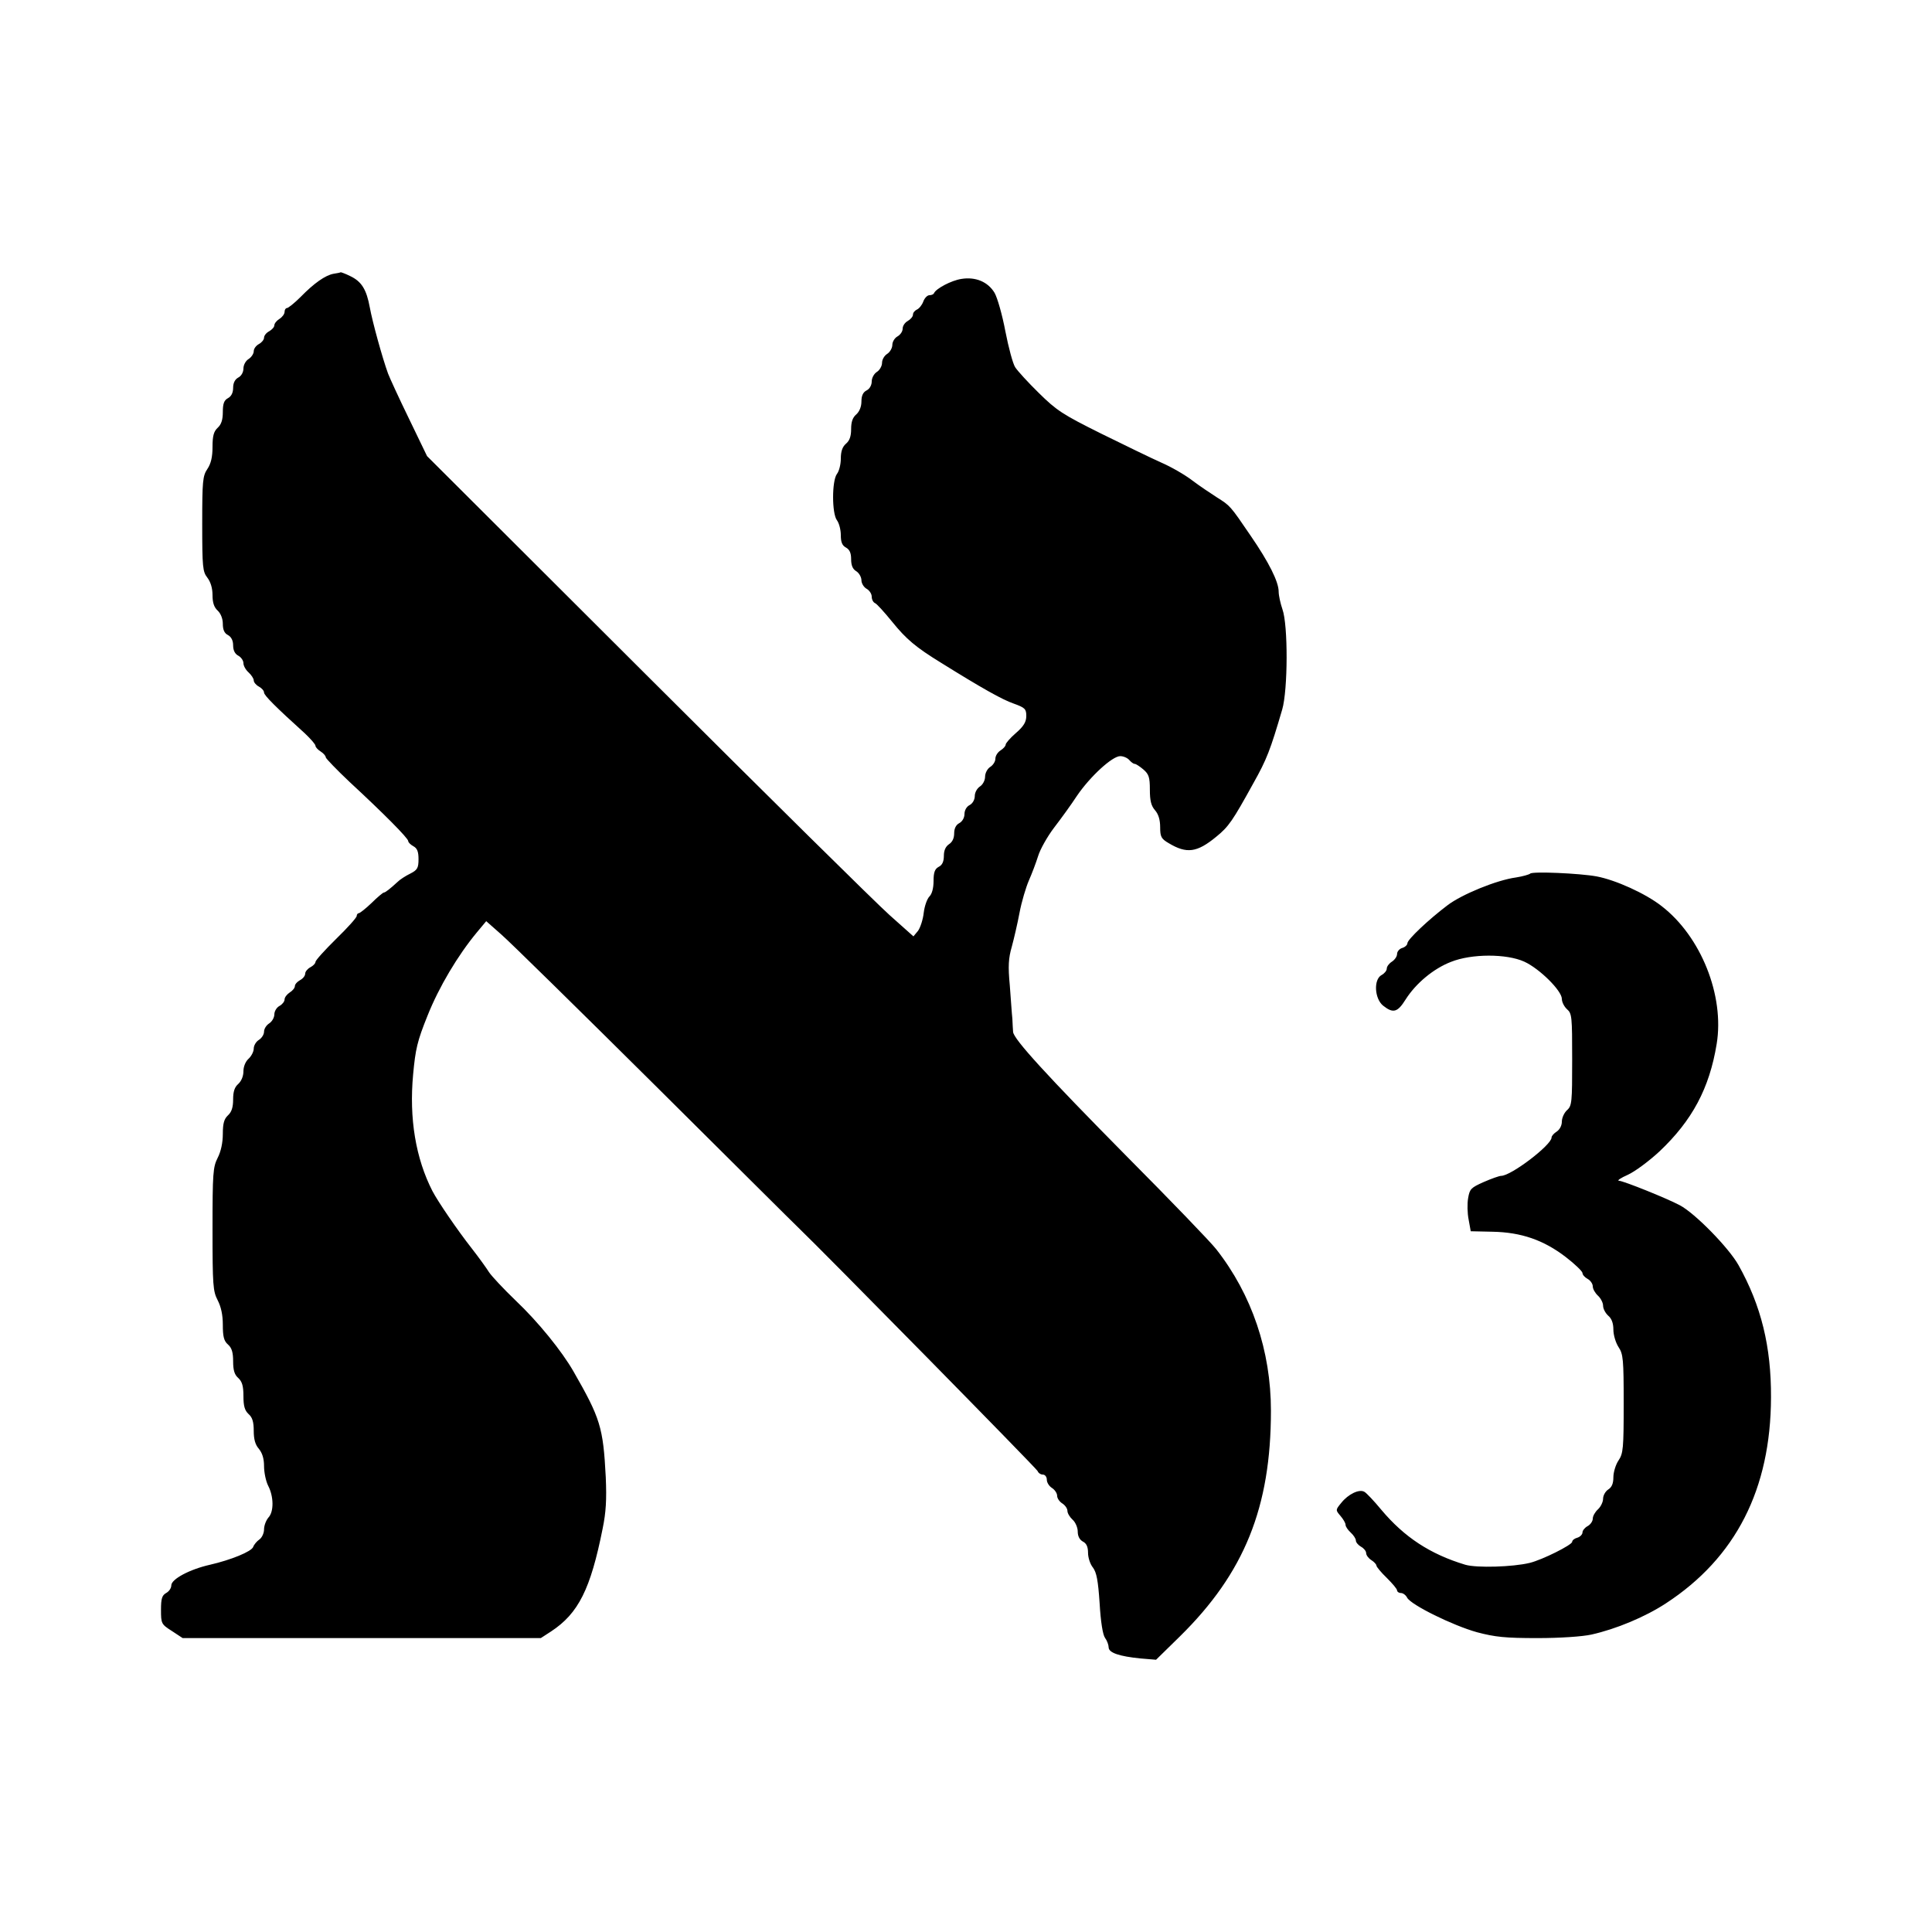
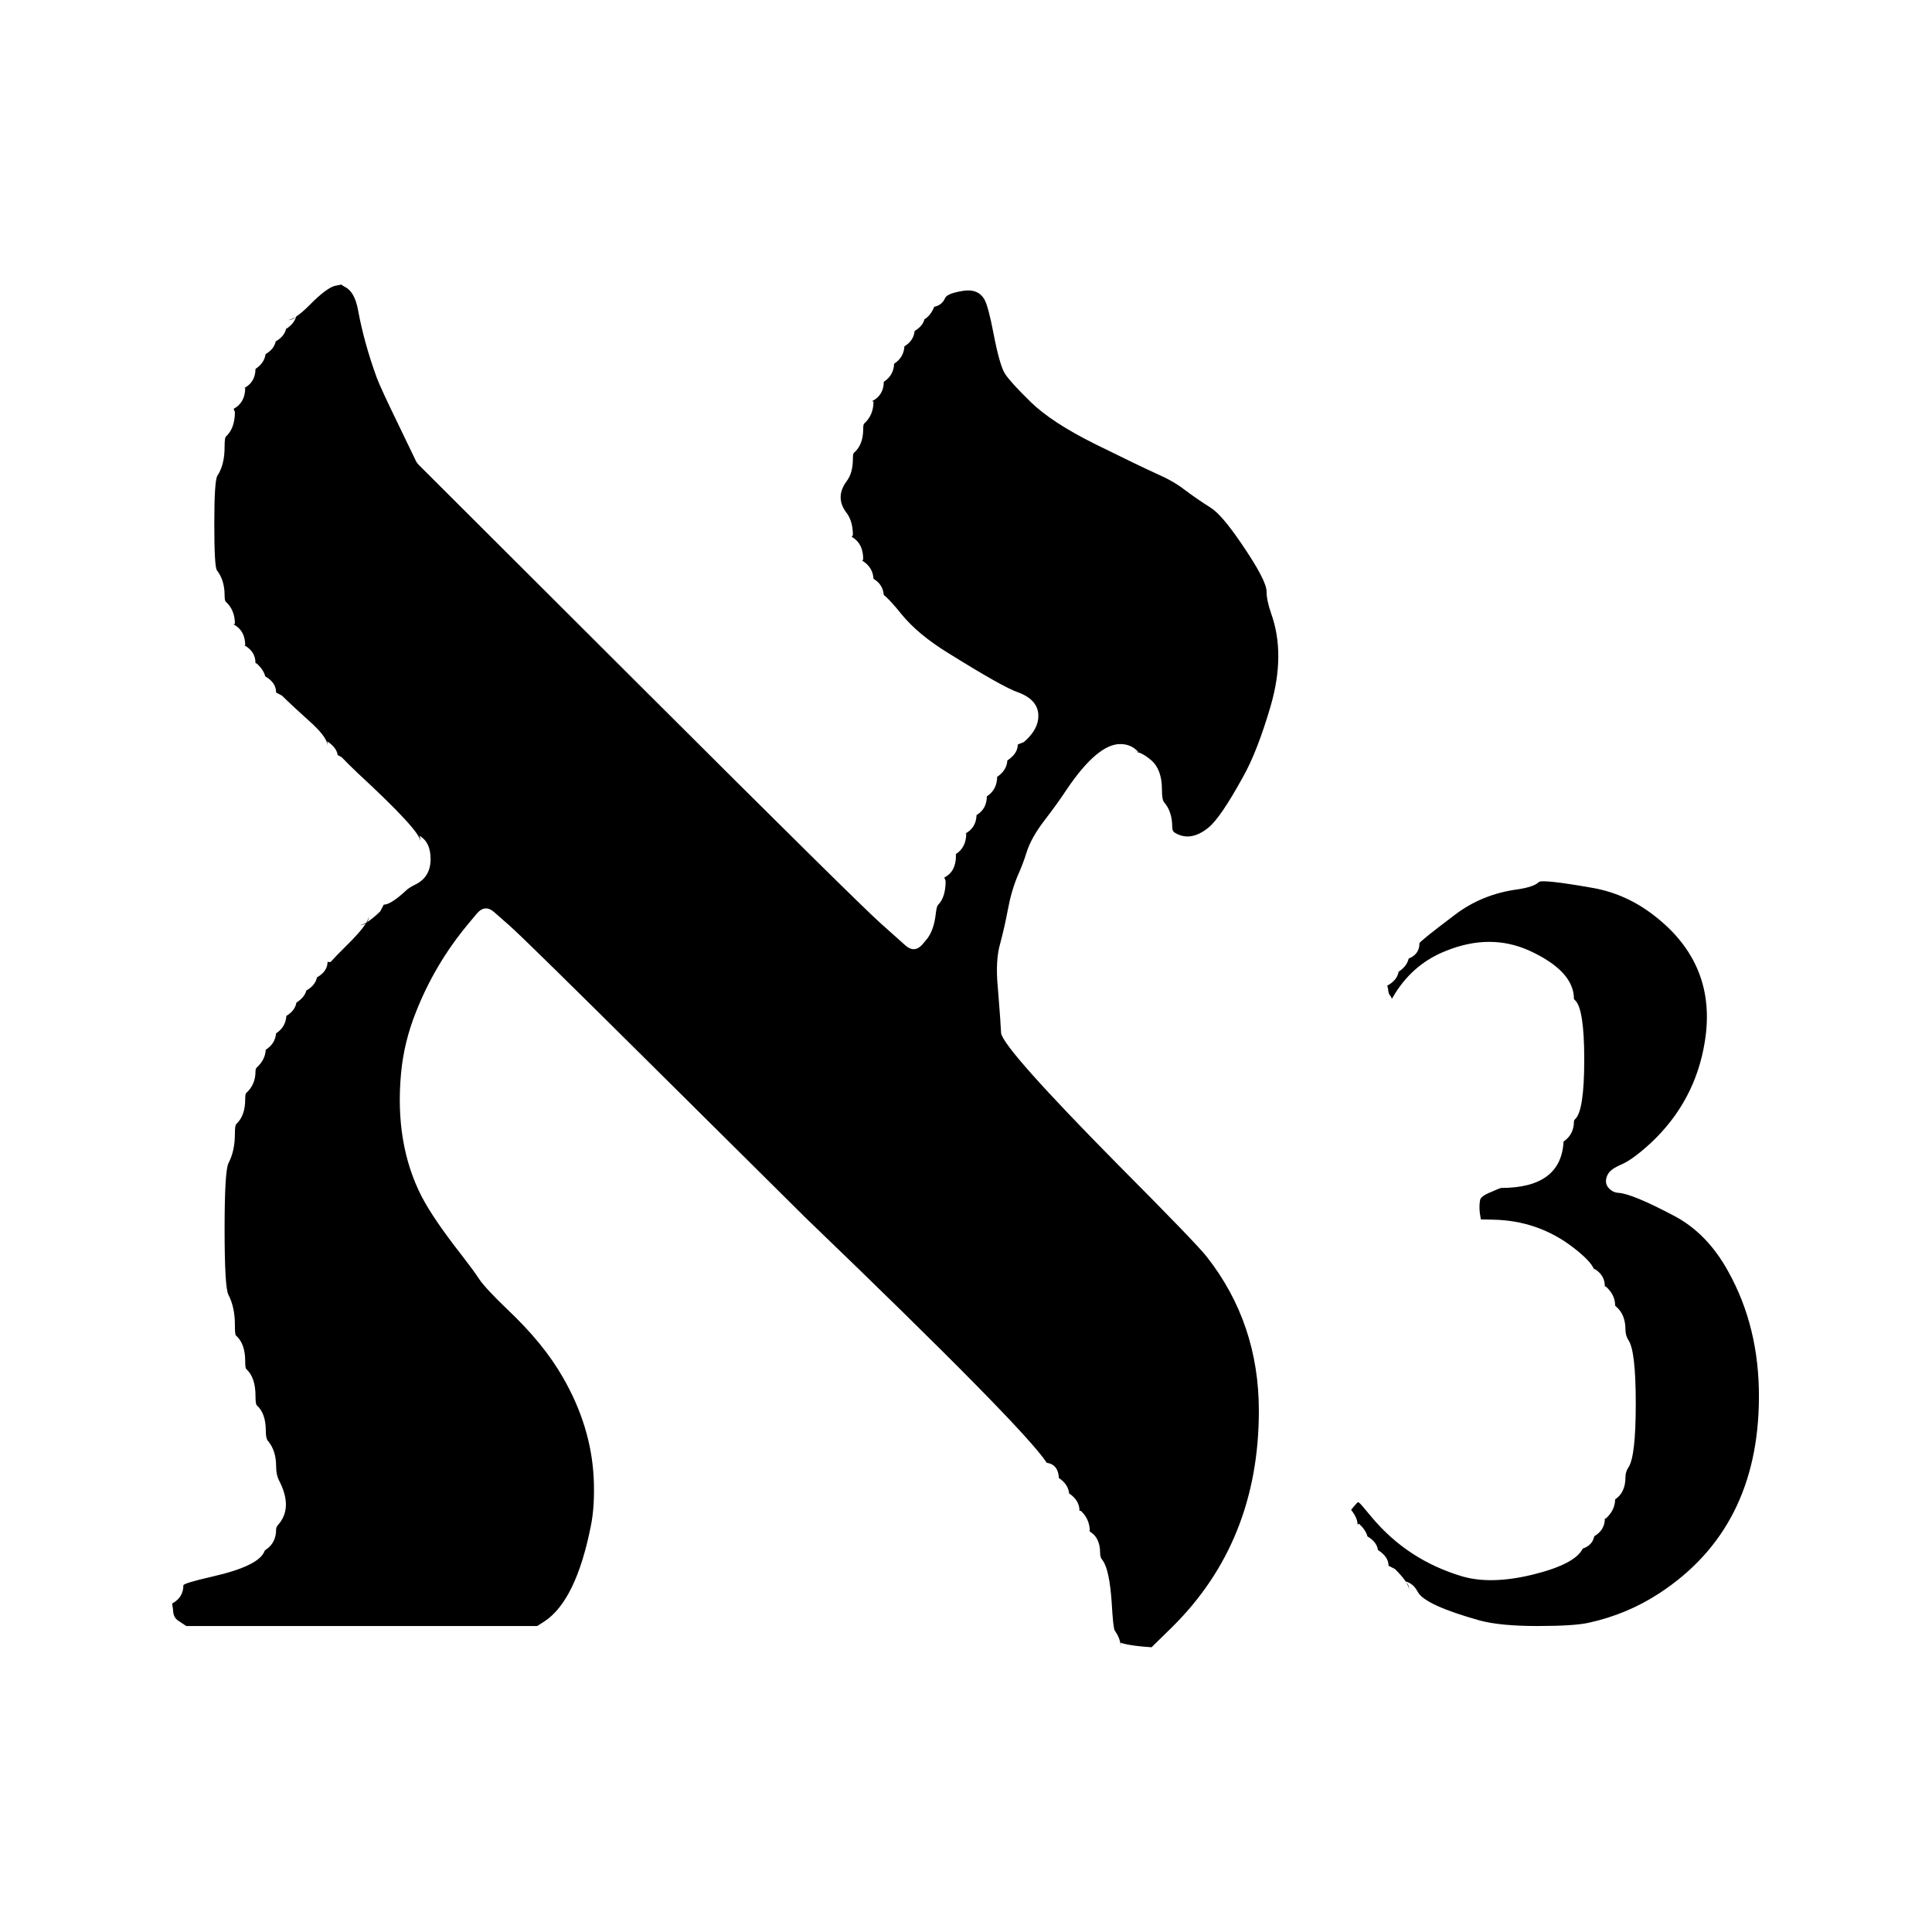
<svg xmlns="http://www.w3.org/2000/svg" width="24" height="24" viewBox="0 0 24 24">
-   <path d="M4.143 3.401C4.188 3.395 4.23 3.385 4.233 3.382C4.239 3.382 4.294 3.401 4.351 3.43C4.492 3.497 4.553 3.596 4.594 3.82C4.626 3.996 4.748 4.441 4.821 4.642C4.841 4.694 4.956 4.946 5.081 5.202L5.305 5.666L8.027 8.382C9.524 9.876 10.884 11.219 11.05 11.367L11.347 11.632L11.405 11.562C11.434 11.52 11.466 11.421 11.475 11.338C11.485 11.255 11.517 11.165 11.546 11.136C11.578 11.104 11.597 11.031 11.597 10.944C11.597 10.836 11.613 10.794 11.661 10.768C11.706 10.746 11.725 10.701 11.725 10.631C11.725 10.564 11.747 10.516 11.789 10.487C11.83 10.461 11.853 10.413 11.853 10.353C11.853 10.292 11.875 10.247 11.917 10.225C11.955 10.205 11.981 10.157 11.981 10.113C11.981 10.068 12.006 10.02 12.045 10.001C12.083 9.981 12.109 9.933 12.109 9.889C12.109 9.844 12.138 9.793 12.173 9.77C12.208 9.748 12.237 9.694 12.237 9.649C12.237 9.604 12.265 9.55 12.301 9.527C12.336 9.505 12.365 9.46 12.365 9.425C12.365 9.39 12.393 9.345 12.429 9.322C12.464 9.3 12.493 9.268 12.493 9.249C12.493 9.233 12.55 9.166 12.621 9.105C12.717 9.022 12.749 8.967 12.749 8.894C12.749 8.807 12.733 8.791 12.592 8.74C12.451 8.692 12.186 8.542 11.693 8.235C11.376 8.04 11.258 7.941 11.082 7.723C10.986 7.605 10.89 7.499 10.871 7.493C10.848 7.483 10.829 7.448 10.829 7.413C10.829 7.377 10.8 7.333 10.765 7.314C10.73 7.294 10.701 7.246 10.701 7.208C10.701 7.17 10.672 7.118 10.637 7.096C10.592 7.07 10.573 7.022 10.573 6.946C10.573 6.869 10.554 6.827 10.509 6.802C10.461 6.776 10.445 6.734 10.445 6.648C10.445 6.581 10.423 6.498 10.397 6.463C10.333 6.379 10.333 5.973 10.397 5.887C10.423 5.855 10.445 5.768 10.445 5.698C10.445 5.608 10.464 5.551 10.509 5.512C10.554 5.474 10.573 5.42 10.573 5.33C10.573 5.241 10.592 5.186 10.637 5.148C10.676 5.113 10.701 5.052 10.701 4.988C10.701 4.917 10.72 4.873 10.765 4.85C10.804 4.831 10.829 4.783 10.829 4.738C10.829 4.694 10.858 4.642 10.893 4.62C10.928 4.598 10.957 4.546 10.957 4.508C10.957 4.466 10.986 4.418 11.021 4.396C11.056 4.374 11.085 4.322 11.085 4.284C11.085 4.246 11.114 4.198 11.149 4.179C11.184 4.159 11.213 4.118 11.213 4.083C11.213 4.047 11.242 4.006 11.277 3.987C11.312 3.967 11.341 3.932 11.341 3.91C11.341 3.884 11.363 3.859 11.389 3.846C11.415 3.836 11.453 3.791 11.469 3.747C11.485 3.702 11.52 3.667 11.546 3.667C11.571 3.667 11.597 3.657 11.603 3.641C11.629 3.584 11.818 3.484 11.942 3.465C12.118 3.436 12.272 3.5 12.355 3.638C12.39 3.699 12.451 3.913 12.489 4.115C12.528 4.316 12.582 4.518 12.611 4.562C12.64 4.607 12.771 4.751 12.905 4.882C13.126 5.1 13.2 5.148 13.676 5.385C13.967 5.528 14.303 5.692 14.425 5.746C14.55 5.8 14.722 5.9 14.809 5.967C14.898 6.034 15.036 6.127 15.116 6.178C15.282 6.283 15.279 6.277 15.538 6.658C15.762 6.984 15.884 7.227 15.884 7.349C15.884 7.397 15.906 7.496 15.931 7.569C16.002 7.765 15.999 8.571 15.928 8.814C15.781 9.316 15.736 9.434 15.57 9.729C15.311 10.199 15.263 10.269 15.109 10.394C14.869 10.592 14.741 10.608 14.518 10.474C14.425 10.42 14.412 10.394 14.412 10.276C14.412 10.183 14.39 10.113 14.348 10.065C14.3 10.01 14.284 9.946 14.284 9.809C14.284 9.655 14.271 9.617 14.204 9.559C14.159 9.521 14.111 9.489 14.095 9.489C14.079 9.489 14.05 9.466 14.028 9.441C14.006 9.415 13.955 9.393 13.916 9.393C13.817 9.393 13.542 9.646 13.379 9.885C13.308 9.994 13.18 10.17 13.094 10.282C13.011 10.391 12.921 10.551 12.896 10.634C12.87 10.717 12.819 10.852 12.781 10.938C12.745 11.021 12.691 11.2 12.665 11.338C12.64 11.472 12.595 11.664 12.569 11.76C12.528 11.901 12.521 12 12.544 12.24C12.557 12.406 12.569 12.595 12.576 12.656C12.579 12.717 12.582 12.79 12.585 12.819C12.592 12.909 13.004 13.36 13.999 14.367C14.54 14.911 15.039 15.429 15.109 15.519C15.551 16.082 15.788 16.782 15.788 17.525C15.788 18.724 15.458 19.54 14.658 20.327L14.361 20.618L14.169 20.602C13.907 20.576 13.772 20.532 13.772 20.464C13.772 20.436 13.753 20.381 13.727 20.346C13.699 20.308 13.673 20.145 13.66 19.917C13.641 19.633 13.622 19.534 13.577 19.473C13.542 19.431 13.516 19.348 13.516 19.29C13.516 19.217 13.497 19.172 13.452 19.15C13.411 19.127 13.388 19.083 13.388 19.025C13.388 18.977 13.36 18.91 13.324 18.878C13.289 18.846 13.26 18.798 13.26 18.769C13.26 18.74 13.232 18.699 13.196 18.676C13.161 18.654 13.132 18.612 13.132 18.58C13.132 18.551 13.104 18.507 13.068 18.484C13.033 18.462 13.004 18.417 13.004 18.382C13.004 18.347 12.982 18.318 12.956 18.318C12.928 18.318 12.899 18.299 12.889 18.273C12.876 18.241 10.237 15.557 9.908 15.241C9.895 15.231 9.105 14.444 8.152 13.497C7.198 12.55 6.335 11.702 6.229 11.61L6.04 11.443L5.925 11.581C5.688 11.866 5.452 12.262 5.311 12.617C5.183 12.934 5.161 13.033 5.132 13.347C5.081 13.894 5.164 14.39 5.372 14.796C5.442 14.93 5.685 15.285 5.861 15.509C5.948 15.621 6.043 15.752 6.075 15.804C6.107 15.852 6.255 16.011 6.405 16.155C6.686 16.421 6.981 16.786 7.125 17.038C7.457 17.617 7.493 17.729 7.525 18.35C7.537 18.631 7.528 18.785 7.486 18.99C7.336 19.741 7.186 20.042 6.846 20.266L6.718 20.349H2.269L2.134 20.26C2.003 20.177 2 20.167 2 19.997C2 19.857 2.013 19.818 2.064 19.789C2.099 19.77 2.128 19.729 2.128 19.694C2.128 19.617 2.355 19.495 2.608 19.438C2.873 19.377 3.123 19.274 3.145 19.217C3.155 19.188 3.19 19.146 3.222 19.124C3.254 19.102 3.28 19.044 3.28 18.999C3.28 18.951 3.305 18.887 3.334 18.852C3.404 18.779 3.401 18.59 3.331 18.456C3.302 18.398 3.28 18.289 3.28 18.212C3.28 18.116 3.257 18.049 3.216 17.998C3.171 17.947 3.152 17.88 3.152 17.774C3.152 17.665 3.136 17.608 3.088 17.566C3.04 17.521 3.024 17.467 3.024 17.342C3.024 17.218 3.008 17.163 2.96 17.118C2.912 17.077 2.896 17.019 2.896 16.91C2.896 16.802 2.88 16.744 2.832 16.702C2.781 16.658 2.768 16.603 2.768 16.456C2.768 16.331 2.745 16.232 2.704 16.152C2.646 16.04 2.64 15.97 2.64 15.269C2.64 14.572 2.646 14.498 2.704 14.383C2.745 14.303 2.768 14.194 2.768 14.086C2.768 13.955 2.784 13.9 2.832 13.855C2.877 13.814 2.896 13.756 2.896 13.657C2.896 13.558 2.915 13.504 2.96 13.465C2.998 13.43 3.024 13.369 3.024 13.308C3.024 13.251 3.049 13.187 3.088 13.152C3.123 13.12 3.152 13.062 3.152 13.027C3.152 12.988 3.18 12.94 3.216 12.918C3.251 12.896 3.28 12.851 3.28 12.816C3.28 12.781 3.308 12.736 3.344 12.713C3.379 12.691 3.408 12.64 3.408 12.601C3.408 12.563 3.436 12.515 3.472 12.496C3.507 12.477 3.535 12.441 3.535 12.416C3.535 12.39 3.564 12.352 3.599 12.329C3.635 12.307 3.663 12.272 3.663 12.25C3.663 12.227 3.692 12.195 3.727 12.176C3.763 12.157 3.791 12.122 3.791 12.096C3.791 12.07 3.82 12.035 3.855 12.016C3.891 11.997 3.919 11.968 3.919 11.949C3.919 11.93 4.035 11.802 4.175 11.664C4.316 11.527 4.431 11.399 4.431 11.379C4.431 11.36 4.444 11.344 4.457 11.344C4.47 11.344 4.543 11.287 4.617 11.216C4.687 11.146 4.758 11.088 4.767 11.088C4.786 11.088 4.847 11.04 4.937 10.957C4.965 10.928 5.039 10.88 5.097 10.852C5.186 10.807 5.199 10.781 5.199 10.672C5.199 10.58 5.183 10.538 5.135 10.512C5.1 10.493 5.071 10.464 5.071 10.448C5.071 10.413 4.767 10.106 4.342 9.713C4.182 9.562 4.051 9.425 4.047 9.409C4.047 9.39 4.019 9.358 3.983 9.335C3.948 9.313 3.919 9.281 3.919 9.265C3.919 9.246 3.859 9.179 3.788 9.111C3.427 8.785 3.28 8.638 3.28 8.603C3.28 8.58 3.251 8.548 3.216 8.529C3.18 8.51 3.152 8.475 3.152 8.452C3.152 8.43 3.123 8.385 3.088 8.353C3.052 8.321 3.024 8.27 3.024 8.238C3.024 8.206 2.995 8.164 2.96 8.145C2.918 8.123 2.896 8.078 2.896 8.017C2.896 7.957 2.873 7.912 2.832 7.889C2.787 7.867 2.768 7.822 2.768 7.749C2.768 7.685 2.742 7.621 2.704 7.585C2.659 7.544 2.64 7.486 2.64 7.393C2.64 7.307 2.617 7.23 2.576 7.176C2.518 7.102 2.512 7.048 2.512 6.507C2.512 5.976 2.518 5.912 2.576 5.826C2.621 5.759 2.64 5.676 2.64 5.551C2.64 5.413 2.656 5.359 2.704 5.314C2.749 5.273 2.768 5.215 2.768 5.119C2.768 5.013 2.784 4.972 2.832 4.946C2.873 4.924 2.896 4.879 2.896 4.818C2.896 4.758 2.918 4.713 2.96 4.69C2.998 4.671 3.024 4.623 3.024 4.578C3.024 4.534 3.052 4.482 3.088 4.46C3.123 4.438 3.152 4.393 3.152 4.364C3.152 4.332 3.18 4.294 3.216 4.274C3.251 4.255 3.28 4.22 3.28 4.195C3.28 4.169 3.308 4.134 3.344 4.115C3.379 4.095 3.408 4.063 3.408 4.041C3.408 4.019 3.436 3.983 3.472 3.961C3.507 3.939 3.535 3.9 3.535 3.875C3.535 3.849 3.548 3.827 3.564 3.827C3.58 3.827 3.657 3.766 3.734 3.689C3.903 3.516 4.041 3.42 4.143 3.401ZM19.009 10.852C19.038 10.823 19.62 10.848 19.834 10.887C20.071 10.932 20.439 11.098 20.64 11.255C21.13 11.632 21.424 12.368 21.325 12.969C21.235 13.52 21.021 13.919 20.615 14.303C20.487 14.422 20.311 14.553 20.221 14.594C20.132 14.633 20.081 14.668 20.113 14.668C20.17 14.671 20.704 14.885 20.867 14.972C21.056 15.071 21.478 15.503 21.597 15.717C21.878 16.219 22.003 16.728 22 17.358C21.997 18.5 21.562 19.351 20.695 19.917C20.436 20.087 20.074 20.237 19.77 20.305C19.658 20.33 19.38 20.349 19.098 20.349C18.699 20.349 18.574 20.336 18.347 20.276C18.049 20.193 17.528 19.937 17.48 19.847C17.464 19.815 17.429 19.789 17.403 19.789C17.377 19.789 17.355 19.773 17.355 19.757C17.355 19.738 17.297 19.671 17.227 19.601C17.157 19.534 17.099 19.463 17.099 19.45C17.099 19.434 17.07 19.402 17.035 19.38C17 19.358 16.971 19.319 16.971 19.294C16.971 19.268 16.942 19.233 16.907 19.214C16.872 19.194 16.843 19.159 16.843 19.137C16.843 19.114 16.814 19.07 16.779 19.038C16.744 19.006 16.715 18.964 16.715 18.942C16.715 18.919 16.686 18.871 16.651 18.83C16.59 18.759 16.59 18.756 16.661 18.67C16.747 18.561 16.885 18.494 16.949 18.532C16.974 18.545 17.07 18.647 17.16 18.756C17.445 19.095 17.765 19.306 18.203 19.438C18.344 19.479 18.791 19.466 19.002 19.415C19.159 19.377 19.53 19.191 19.53 19.153C19.53 19.134 19.559 19.111 19.594 19.102C19.629 19.092 19.658 19.06 19.658 19.038C19.658 19.012 19.687 18.977 19.722 18.958C19.757 18.939 19.786 18.897 19.786 18.865C19.786 18.833 19.815 18.782 19.85 18.75C19.885 18.718 19.914 18.657 19.914 18.619C19.914 18.577 19.943 18.526 19.978 18.503C20.023 18.475 20.042 18.427 20.042 18.35C20.042 18.289 20.071 18.193 20.106 18.142C20.164 18.056 20.17 17.992 20.17 17.438C20.17 16.885 20.164 16.821 20.106 16.734C20.071 16.68 20.042 16.584 20.042 16.517C20.042 16.437 20.02 16.379 19.978 16.344C19.943 16.312 19.914 16.258 19.914 16.219C19.914 16.184 19.885 16.127 19.85 16.095C19.815 16.063 19.786 16.011 19.786 15.98C19.786 15.948 19.757 15.906 19.722 15.887C19.687 15.868 19.658 15.836 19.658 15.813C19.655 15.791 19.562 15.701 19.45 15.615C19.175 15.404 18.897 15.308 18.542 15.301L18.27 15.295L18.244 15.151C18.228 15.071 18.225 14.953 18.238 14.882C18.257 14.77 18.273 14.754 18.43 14.684C18.526 14.642 18.625 14.607 18.647 14.607C18.772 14.607 19.274 14.223 19.274 14.131C19.274 14.111 19.303 14.079 19.338 14.057C19.377 14.031 19.402 13.98 19.402 13.932C19.402 13.887 19.431 13.823 19.466 13.791C19.527 13.737 19.53 13.692 19.53 13.161C19.53 12.63 19.527 12.589 19.466 12.537C19.431 12.505 19.402 12.448 19.402 12.409C19.402 12.307 19.124 12.032 18.935 11.946C18.715 11.846 18.28 11.846 18.024 11.949C17.809 12.032 17.589 12.214 17.461 12.416C17.361 12.576 17.307 12.592 17.182 12.493C17.074 12.406 17.061 12.166 17.163 12.112C17.198 12.093 17.227 12.058 17.227 12.032C17.227 12.006 17.256 11.968 17.291 11.946C17.326 11.923 17.355 11.882 17.355 11.85C17.355 11.821 17.384 11.786 17.419 11.776C17.454 11.766 17.483 11.738 17.483 11.718C17.483 11.671 17.749 11.421 17.982 11.245C18.158 11.111 18.593 10.932 18.833 10.9C18.916 10.887 18.996 10.864 19.009 10.852Z" />
+   <path d="M3.448 18.95Q3.647 18.735 3.464 18.386Q3.43 18.318 3.43 18.212Q3.43 18.024 3.332 17.903Q3.33 17.901 3.328 17.899Q3.302 17.869 3.302 17.774Q3.302 17.556 3.189 17.456Q3.174 17.439 3.174 17.342Q3.174 17.113 3.062 17.009Q3.06 17.007 3.058 17.005Q3.046 16.994 3.046 16.91Q3.046 16.689 2.93 16.589Q2.918 16.578 2.918 16.456Q2.918 16.239 2.837 16.083Q2.79 15.992 2.79 15.269Q2.79 14.547 2.838 14.45Q2.918 14.297 2.918 14.086Q2.918 13.98 2.934 13.965Q3.046 13.861 3.046 13.657Q3.046 13.589 3.057 13.579Q3.059 13.577 3.061 13.576Q3.174 13.472 3.174 13.308Q3.174 13.276 3.189 13.262Q3.295 13.165 3.301 13.041Q3.42 12.963 3.429 12.837Q3.55 12.757 3.557 12.62Q3.665 12.555 3.682 12.455Q3.783 12.39 3.806 12.304Q3.917 12.241 3.937 12.142Q4.069 12.066 4.069 11.949L4.106 11.951Q4.178 11.871 4.28 11.771Q4.479 11.577 4.546 11.469Q4.515 11.494 4.457 11.494Q4.495 11.494 4.551 11.461Q4.581 11.41 4.581 11.379Q4.581 11.428 4.559 11.456Q4.627 11.414 4.72 11.325Q4.722 11.323 4.723 11.322L4.767 11.238Q4.854 11.238 5.039 11.067Q5.041 11.065 5.043 11.063Q5.077 11.029 5.164 10.986Q5.349 10.893 5.349 10.672Q5.349 10.457 5.206 10.38Q5.221 10.389 5.221 10.448Q5.221 10.322 4.443 9.603Q4.331 9.497 4.244 9.406L4.195 9.38Q4.18 9.283 4.064 9.209Q4.069 9.212 4.069 9.265Q4.069 9.172 3.892 9.003Q3.89 9.001 3.889 9Q3.62 8.758 3.504 8.642L3.43 8.603Q3.43 8.479 3.295 8.402Q3.275 8.321 3.189 8.242L3.174 8.238Q3.174 8.091 3.032 8.014L3.046 8.017Q3.046 7.834 2.903 7.757Q2.901 7.756 2.899 7.755L2.918 7.749Q2.918 7.578 2.805 7.475Q2.79 7.461 2.79 7.393Q2.79 7.209 2.695 7.085Q2.662 7.042 2.662 6.507Q2.662 5.967 2.701 5.909Q2.79 5.775 2.79 5.551Q2.79 5.439 2.806 5.424Q2.918 5.32 2.918 5.119L2.902 5.079Q3.046 5.001 3.046 4.818L3.031 4.822Q3.172 4.75 3.174 4.583Q3.284 4.51 3.299 4.399Q3.405 4.337 3.425 4.241Q3.532 4.179 3.553 4.087Q3.654 4.022 3.678 3.933Q3.748 3.887 3.84 3.795Q4.059 3.572 4.168 3.549Q4.207 3.543 4.238 3.535L4.284 3.564Q4.405 3.622 4.447 3.848Q4.522 4.258 4.681 4.694Q4.73 4.824 4.946 5.268L5.169 5.731Q5.181 5.754 5.199 5.772L7.921 8.488Q10.665 11.227 10.95 11.479L11.247 11.744Q11.359 11.844 11.459 11.732Q11.461 11.73 11.463 11.727L11.521 11.657Q11.525 11.652 11.528 11.647Q11.603 11.539 11.624 11.355Q11.635 11.259 11.652 11.242Q11.747 11.147 11.747 10.944L11.731 10.901Q11.875 10.827 11.875 10.631L11.874 10.61Q12.003 10.527 12.003 10.353L11.988 10.357Q12.126 10.285 12.131 10.125Q12.257 10.051 12.259 9.893Q12.386 9.809 12.387 9.65Q12.505 9.572 12.514 9.446Q12.643 9.362 12.643 9.249L12.719 9.218Q12.899 9.063 12.899 8.894Q12.899 8.692 12.643 8.599Q12.462 8.538 11.772 8.108Q11.401 7.879 11.198 7.629Q11.058 7.455 10.978 7.389Q10.968 7.26 10.851 7.19Q10.843 7.049 10.718 6.969Q10.715 6.968 10.712 6.966L10.723 6.946Q10.723 6.751 10.584 6.671Q10.582 6.67 10.58 6.669L10.595 6.648Q10.595 6.48 10.519 6.374Q10.517 6.373 10.516 6.371Q10.369 6.179 10.517 5.978Q10.595 5.877 10.595 5.698Q10.595 5.636 10.607 5.626Q10.723 5.527 10.723 5.33Q10.723 5.272 10.735 5.262Q10.737 5.26 10.739 5.258Q10.851 5.155 10.851 4.988L10.832 4.984Q10.977 4.912 10.979 4.743Q11.102 4.662 11.107 4.519Q11.227 4.44 11.235 4.302Q11.35 4.233 11.362 4.111Q11.461 4.053 11.484 3.966Q11.563 3.918 11.605 3.811Q11.703 3.791 11.741 3.701Q11.768 3.644 11.965 3.613Q12.147 3.584 12.227 3.716Q12.277 3.803 12.342 4.143Q12.418 4.539 12.485 4.644Q12.55 4.745 12.8 4.99Q13.061 5.247 13.609 5.519Q14.177 5.799 14.364 5.883Q14.575 5.975 14.717 6.085Q14.856 6.19 15.035 6.304L15.045 6.311Q15.177 6.395 15.414 6.742Q15.734 7.208 15.734 7.349Q15.734 7.457 15.79 7.619Q15.972 8.124 15.784 8.772Q15.618 9.339 15.439 9.655Q15.162 10.158 15.015 10.278Q14.791 10.463 14.595 10.345Q14.562 10.326 14.562 10.276Q14.562 10.082 14.461 9.966Q14.434 9.935 14.434 9.809Q14.434 9.559 14.302 9.445Q14.177 9.339 14.095 9.339Q14.138 9.339 14.141 9.342Q14.054 9.243 13.916 9.243Q13.634 9.243 13.255 9.801Q13.254 9.803 13.253 9.804Q13.145 9.97 12.975 10.191Q12.808 10.409 12.752 10.59Q12.71 10.727 12.643 10.877Q12.563 11.066 12.518 11.31Q12.478 11.522 12.425 11.72Q12.364 11.928 12.394 12.254Q12.399 12.31 12.408 12.429Q12.422 12.621 12.426 12.667Q12.427 12.681 12.428 12.705Q12.433 12.809 12.436 12.835L12.436 12.835Q12.471 13.033 13.893 14.473Q14.866 15.451 14.991 15.612Q15.638 16.436 15.638 17.525Q15.638 19.153 14.553 20.22L14.305 20.463L14.181 20.453Q14.003 20.435 13.921 20.407Q13.922 20.407 13.922 20.464Q13.922 20.359 13.849 20.258Q13.828 20.23 13.81 19.909Q13.782 19.498 13.698 19.384Q13.695 19.38 13.692 19.376Q13.666 19.346 13.666 19.29Q13.666 19.093 13.525 19.018L13.538 19.025Q13.538 18.87 13.425 18.767L13.41 18.769Q13.41 18.637 13.281 18.552Q13.269 18.436 13.154 18.361Q13.146 18.193 13.003 18.171Q12.722 17.738 10.012 15.132L8.257 13.391Q6.526 11.671 6.328 11.497L6.139 11.331Q6.083 11.281 6.03 11.285Q5.977 11.288 5.928 11.344Q5.926 11.346 5.925 11.347L5.81 11.485Q5.406 11.971 5.171 12.562Q5.018 12.941 4.982 13.333Q4.901 14.205 5.238 14.864Q5.387 15.149 5.743 15.602Q5.898 15.803 5.948 15.883Q5.949 15.885 5.951 15.887Q6.027 16.001 6.301 16.264Q6.754 16.691 6.994 17.113Q7.342 17.717 7.375 18.358Q7.391 18.707 7.339 18.96Q7.155 19.883 6.764 20.141L6.674 20.199H2.314L2.218 20.135Q2.216 20.134 2.215 20.133Q2.15 20.092 2.15 19.997L2.138 19.92Q2.278 19.844 2.278 19.694Q2.278 19.667 2.641 19.584Q3.215 19.453 3.285 19.271Q3.286 19.268 3.288 19.264Q3.289 19.26 3.308 19.247Q3.43 19.162 3.43 18.999Q3.43 18.974 3.448 18.95ZM19.115 10.958Q19.155 10.918 19.808 11.034Q20.211 11.111 20.548 11.373Q21.336 11.981 21.177 12.945Q21.058 13.679 20.512 14.194Q20.296 14.393 20.16 14.457Q20.081 14.491 20.037 14.521Q19.986 14.556 19.966 14.602Q19.916 14.718 20.019 14.789Q20.057 14.816 20.106 14.818Q20.277 14.829 20.797 15.104Q21.206 15.319 21.466 15.79Q21.854 16.483 21.85 17.358Q21.845 18.987 20.613 19.792Q20.214 20.053 19.738 20.158Q19.557 20.199 19.098 20.199Q18.641 20.199 18.385 20.131Q17.702 19.94 17.613 19.777Q17.558 19.67 17.462 19.646Q17.419 19.581 17.333 19.495Q17.332 19.493 17.331 19.492L17.249 19.45Q17.249 19.339 17.118 19.255Q17.101 19.151 16.987 19.086Q16.966 19.005 16.88 18.927L16.865 18.942Q16.865 18.859 16.784 18.756Q16.864 18.656 16.872 18.661Q16.877 18.664 16.882 18.666Q16.899 18.675 17.044 18.852Q17.488 19.38 18.16 19.581Q18.518 19.687 19.038 19.561Q19.567 19.431 19.661 19.238Q19.784 19.194 19.804 19.084Q19.936 19.007 19.936 18.865L19.951 18.861Q20.061 18.761 20.064 18.626Q20.192 18.54 20.192 18.35Q20.192 18.282 20.23 18.227Q20.32 18.091 20.32 17.438Q20.32 16.785 20.231 16.651Q20.192 16.591 20.192 16.517Q20.192 16.331 20.077 16.232Q20.064 16.22 20.064 16.219Q20.064 16.086 19.951 15.984L19.936 15.98Q19.936 15.833 19.796 15.756Q19.751 15.657 19.542 15.496Q19.106 15.161 18.545 15.151L18.396 15.148L18.392 15.125Q18.368 15.005 18.386 14.909Q18.393 14.865 18.491 14.821Q18.638 14.757 18.647 14.757Q19.393 14.757 19.423 14.181Q19.552 14.092 19.552 13.932Q19.552 13.916 19.567 13.902Q19.68 13.801 19.68 13.161Q19.68 12.533 19.567 12.426L19.567 12.426Q19.552 12.413 19.552 12.409Q19.552 12.063 18.998 11.809Q18.513 11.591 17.968 11.81Q17.57 11.964 17.334 12.335L17.291 12.407L17.276 12.375Q17.247 12.352 17.243 12.283L17.233 12.244Q17.356 12.178 17.374 12.071Q17.476 12.005 17.499 11.908Q17.633 11.854 17.633 11.718Q17.633 11.696 18.072 11.365Q18.41 11.107 18.853 11.048Q19.056 11.017 19.115 10.958ZM3.666 3.941Q3.636 3.977 3.564 3.977Q3.606 3.977 3.666 3.941ZM17.471 19.661Q17.505 19.689 17.505 19.757Q17.505 19.717 17.471 19.661ZM19.796 15.756Q19.808 15.766 19.808 15.813Q19.808 15.803 19.807 15.792Q19.804 15.775 19.796 15.756ZM10.93 7.355 10.93 7.355Q10.953 7.365 10.966 7.379Q10.945 7.363 10.93 7.355ZM3.553 4.087Q3.558 4.065 3.558 4.041Q3.558 4.082 3.553 4.087ZM4.546 11.469Q4.553 11.463 4.559 11.456Q4.555 11.459 4.551 11.461Q4.549 11.465 4.546 11.469ZM19.672 19.21Q19.68 19.182 19.68 19.153Q19.68 19.188 19.672 19.21ZM3.809 12.292Q3.813 12.271 3.813 12.25Q3.813 12.277 3.809 12.292ZM17.375 12.066Q17.377 12.05 17.377 12.032Q17.377 12.057 17.375 12.066ZM17.119 19.259Q17.121 19.269 17.121 19.294Q17.121 19.276 17.119 19.259ZM3.683 12.45Q3.686 12.433 3.686 12.416Q3.686 12.44 3.683 12.45ZM16.99 19.101Q16.993 19.115 16.993 19.137Q16.993 19.119 16.99 19.101ZM3.298 8.417Q3.302 8.43 3.302 8.452Q3.302 8.434 3.298 8.417ZM13.023 18.206Q13.027 18.212 13.03 18.22Q13.027 18.214 13.023 18.206Z" />
</svg>
